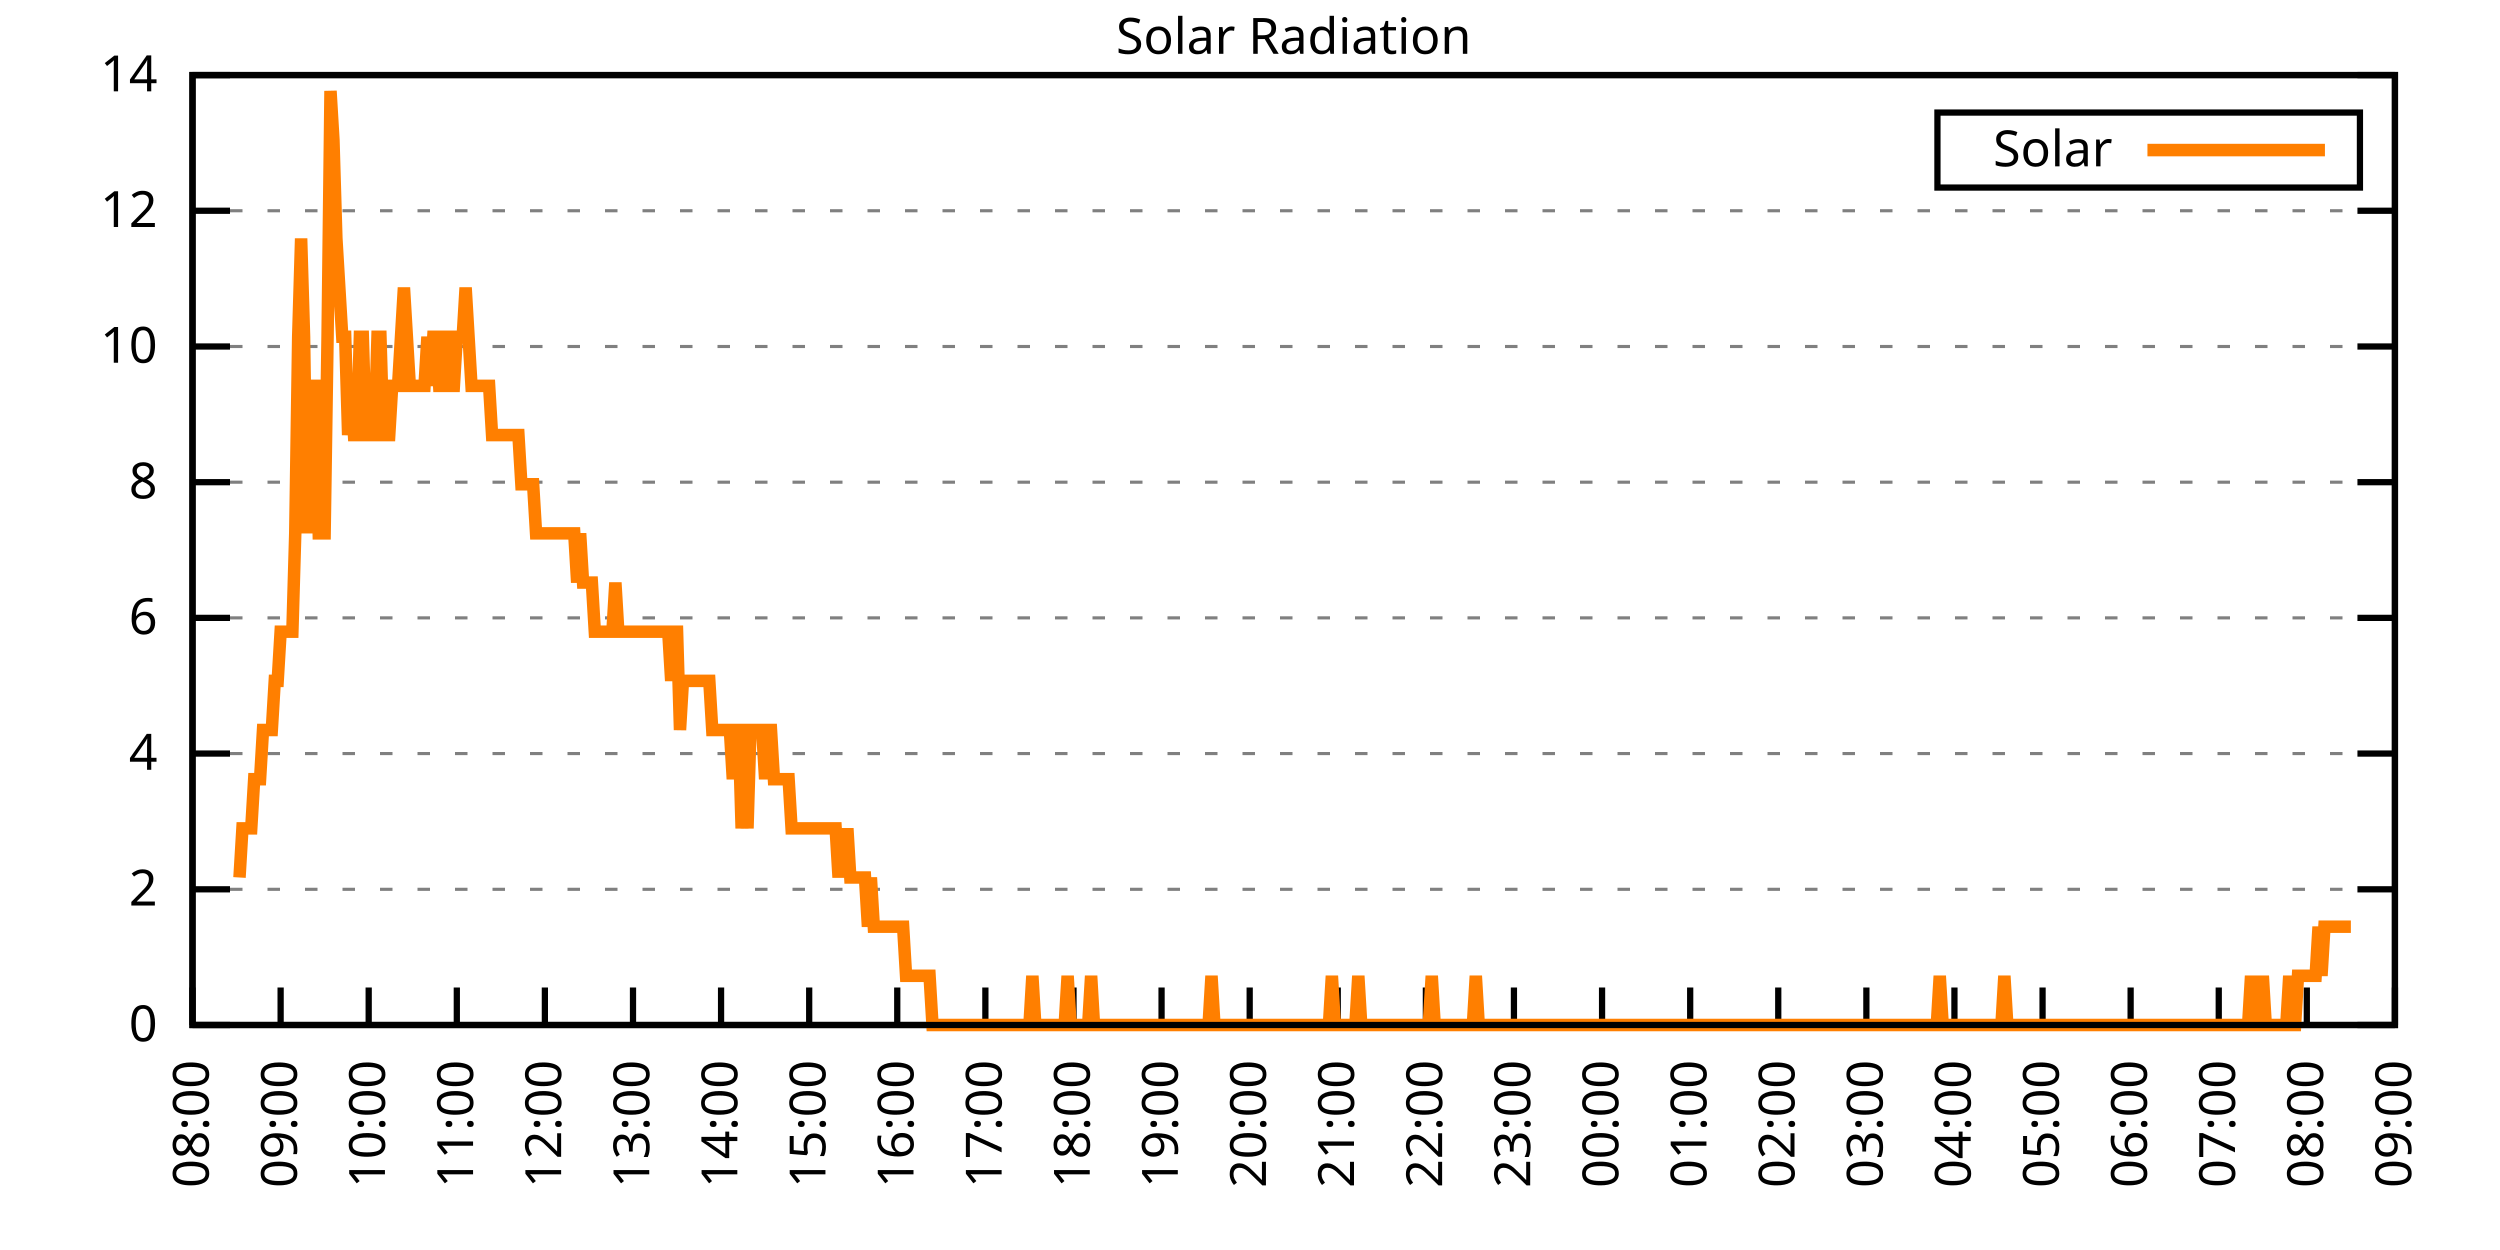
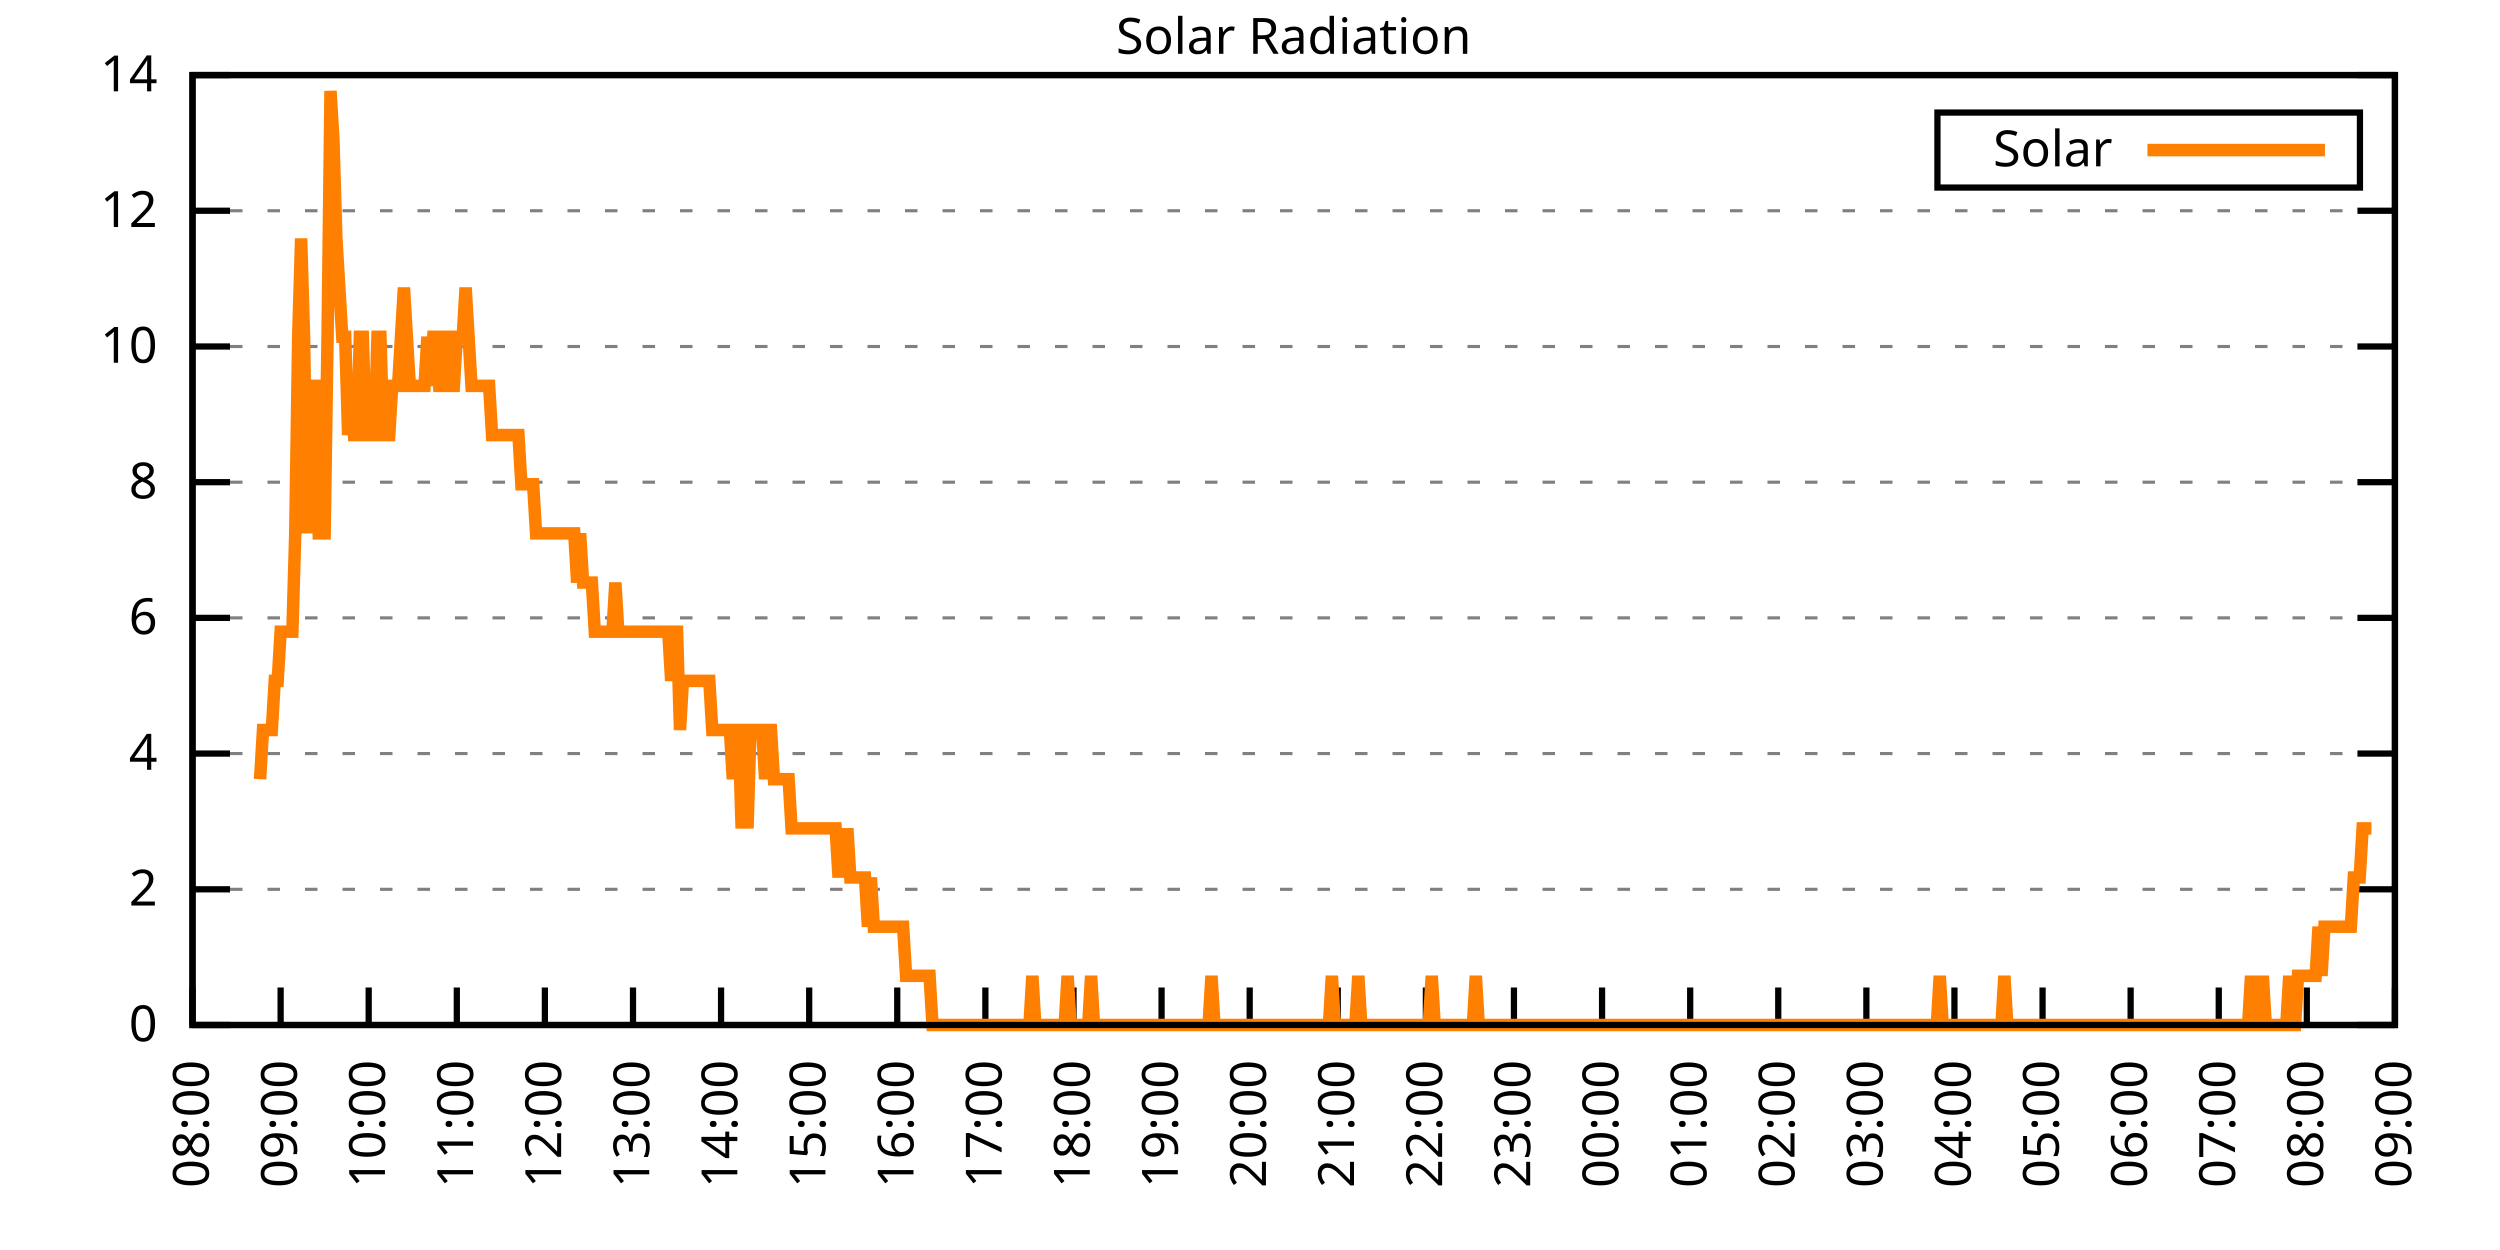
<svg xmlns="http://www.w3.org/2000/svg" xmlns:xlink="http://www.w3.org/1999/xlink" width="400" height="200" viewBox="0 0 400 200">
  <g id="gnuplot_canvas">
    <rect x="0" y="0" width="400" height="200" fill="none" />
    <defs>
      <circle id="gpDot" r="0.5" stroke-width="0.5" stroke="currentColor" />
      <path id="gpPt0" stroke-width="0.333" stroke="currentColor" d="M-1,0 h2 M0,-1 v2" />
      <path id="gpPt1" stroke-width="0.333" stroke="currentColor" d="M-1,-1 L1,1 M1,-1 L-1,1" />
      <path id="gpPt2" stroke-width="0.333" stroke="currentColor" d="M-1,0 L1,0 M0,-1 L0,1 M-1,-1 L1,1 M-1,1 L1,-1" />
      <rect id="gpPt3" stroke-width="0.333" stroke="currentColor" x="-1" y="-1" width="2" height="2" />
      <rect id="gpPt4" stroke-width="0.333" stroke="currentColor" fill="currentColor" x="-1" y="-1" width="2" height="2" />
      <circle id="gpPt5" stroke-width="0.333" stroke="currentColor" cx="0" cy="0" r="1" />
      <use xlink:href="#gpPt5" id="gpPt6" fill="currentColor" stroke="none" />
      <path id="gpPt7" stroke-width="0.333" stroke="currentColor" d="M0,-1.33 L-1.33,0.67 L1.33,0.67 z" />
      <use xlink:href="#gpPt7" id="gpPt8" fill="currentColor" stroke="none" />
      <use xlink:href="#gpPt7" id="gpPt9" stroke="currentColor" transform="rotate(180)" />
      <use xlink:href="#gpPt9" id="gpPt10" fill="currentColor" stroke="none" />
      <use xlink:href="#gpPt3" id="gpPt11" stroke="currentColor" transform="rotate(45)" />
      <use xlink:href="#gpPt11" id="gpPt12" fill="currentColor" stroke="none" />
      <path id="gpPt13" stroke-width="0.333" stroke="currentColor" d="M0,1.330 L1.265,0.411 L0.782,-1.067 L-0.782,-1.076 L-1.265,0.411 z" />
      <use xlink:href="#gpPt13" id="gpPt14" fill="currentColor" stroke="none" />
      <filter id="textbox" filterUnits="objectBoundingBox" x="0" y="0" height="1" width="1">
        <feFlood flood-color="white" flood-opacity="1" result="bgnd" />
        <feComposite in="SourceGraphic" in2="bgnd" operator="atop" />
      </filter>
      <filter id="greybox" filterUnits="objectBoundingBox" x="0" y="0" height="1" width="1">
        <feFlood flood-color="lightgrey" flood-opacity="1" result="grey" />
        <feComposite in="SourceGraphic" in2="grey" operator="atop" />
      </filter>
    </defs>
    <g fill="none" color="white" stroke="currentColor" stroke-width="1.00" stroke-linecap="butt" stroke-linejoin="miter">
</g>
    <g fill="none" color="black" stroke="currentColor" stroke-width="1.00" stroke-linecap="butt" stroke-linejoin="miter">
      <g stroke="none" shape-rendering="crispEdges">
        <polygon fill="rgb(255, 255, 255)" points="30.80,164.00 383.18,164.00 383.18,12.02 30.80,12.02 " />
      </g>
    </g>
    <g fill="none" color="black" stroke="currentColor" stroke-width="1.00" stroke-linecap="butt" stroke-linejoin="miter">
</g>
    <g fill="none" color="black" stroke="black" stroke-width="0.50" stroke-linecap="butt" stroke-linejoin="miter">
</g>
    <g fill="none" color="gray" stroke="currentColor" stroke-width="0.50" stroke-linecap="butt" stroke-linejoin="miter">
      <path stroke="gray" stroke-dasharray="2,4" class="gridline" d="M30.80,164.00 L383.19,164.00  " />
    </g>
    <g fill="none" color="gray" stroke="gray" stroke-width="1.00" stroke-linecap="butt" stroke-linejoin="miter">
</g>
    <g fill="none" color="black" stroke="currentColor" stroke-width="1.00" stroke-linecap="butt" stroke-linejoin="miter">
      <path stroke="black" d="M30.80,164.00 L36.80,164.00 M383.19,164.00 L377.19,164.00  " />
      <g transform="translate(25.20,166.60)" stroke="none" fill="black" font-family="Sans" font-size="8.00" text-anchor="end">
        <text>
          <tspan font-family="Sans"> 0</tspan>
        </text>
      </g>
    </g>
    <g fill="none" color="black" stroke="currentColor" stroke-width="1.00" stroke-linecap="butt" stroke-linejoin="miter">
</g>
    <g fill="none" color="black" stroke="black" stroke-width="0.50" stroke-linecap="butt" stroke-linejoin="miter">
</g>
    <g fill="none" color="gray" stroke="currentColor" stroke-width="0.50" stroke-linecap="butt" stroke-linejoin="miter">
      <path stroke="gray" stroke-dasharray="2,4" class="gridline" d="M30.80,142.29 L383.19,142.29  " />
    </g>
    <g fill="none" color="gray" stroke="gray" stroke-width="1.00" stroke-linecap="butt" stroke-linejoin="miter">
</g>
    <g fill="none" color="black" stroke="currentColor" stroke-width="1.00" stroke-linecap="butt" stroke-linejoin="miter">
      <path stroke="black" d="M30.80,142.29 L36.80,142.29 M383.19,142.29 L377.19,142.29  " />
      <g transform="translate(25.20,144.89)" stroke="none" fill="black" font-family="Sans" font-size="8.00" text-anchor="end">
        <text>
          <tspan font-family="Sans"> 2</tspan>
        </text>
      </g>
    </g>
    <g fill="none" color="black" stroke="currentColor" stroke-width="1.00" stroke-linecap="butt" stroke-linejoin="miter">
</g>
    <g fill="none" color="black" stroke="black" stroke-width="0.50" stroke-linecap="butt" stroke-linejoin="miter">
</g>
    <g fill="none" color="gray" stroke="currentColor" stroke-width="0.50" stroke-linecap="butt" stroke-linejoin="miter">
      <path stroke="gray" stroke-dasharray="2,4" class="gridline" d="M30.80,120.57 L383.19,120.57  " />
    </g>
    <g fill="none" color="gray" stroke="gray" stroke-width="1.00" stroke-linecap="butt" stroke-linejoin="miter">
</g>
    <g fill="none" color="black" stroke="currentColor" stroke-width="1.00" stroke-linecap="butt" stroke-linejoin="miter">
      <path stroke="black" d="M30.80,120.57 L36.80,120.57 M383.19,120.57 L377.19,120.57  " />
      <g transform="translate(25.20,123.17)" stroke="none" fill="black" font-family="Sans" font-size="8.00" text-anchor="end">
        <text>
          <tspan font-family="Sans"> 4</tspan>
        </text>
      </g>
    </g>
    <g fill="none" color="black" stroke="currentColor" stroke-width="1.00" stroke-linecap="butt" stroke-linejoin="miter">
</g>
    <g fill="none" color="black" stroke="black" stroke-width="0.50" stroke-linecap="butt" stroke-linejoin="miter">
</g>
    <g fill="none" color="gray" stroke="currentColor" stroke-width="0.50" stroke-linecap="butt" stroke-linejoin="miter">
      <path stroke="gray" stroke-dasharray="2,4" class="gridline" d="M30.80,98.86 L383.19,98.86  " />
    </g>
    <g fill="none" color="gray" stroke="gray" stroke-width="1.00" stroke-linecap="butt" stroke-linejoin="miter">
</g>
    <g fill="none" color="black" stroke="currentColor" stroke-width="1.00" stroke-linecap="butt" stroke-linejoin="miter">
      <path stroke="black" d="M30.80,98.86 L36.80,98.86 M383.19,98.86 L377.19,98.86  " />
      <g transform="translate(25.20,101.46)" stroke="none" fill="black" font-family="Sans" font-size="8.00" text-anchor="end">
        <text>
          <tspan font-family="Sans"> 6</tspan>
        </text>
      </g>
    </g>
    <g fill="none" color="black" stroke="currentColor" stroke-width="1.00" stroke-linecap="butt" stroke-linejoin="miter">
</g>
    <g fill="none" color="black" stroke="black" stroke-width="0.50" stroke-linecap="butt" stroke-linejoin="miter">
</g>
    <g fill="none" color="gray" stroke="currentColor" stroke-width="0.50" stroke-linecap="butt" stroke-linejoin="miter">
      <path stroke="gray" stroke-dasharray="2,4" class="gridline" d="M30.80,77.15 L383.19,77.15  " />
    </g>
    <g fill="none" color="gray" stroke="gray" stroke-width="1.00" stroke-linecap="butt" stroke-linejoin="miter">
</g>
    <g fill="none" color="black" stroke="currentColor" stroke-width="1.00" stroke-linecap="butt" stroke-linejoin="miter">
      <path stroke="black" d="M30.80,77.15 L36.80,77.15 M383.19,77.15 L377.19,77.15  " />
      <g transform="translate(25.20,79.75)" stroke="none" fill="black" font-family="Sans" font-size="8.00" text-anchor="end">
        <text>
          <tspan font-family="Sans"> 8</tspan>
        </text>
      </g>
    </g>
    <g fill="none" color="black" stroke="currentColor" stroke-width="1.00" stroke-linecap="butt" stroke-linejoin="miter">
</g>
    <g fill="none" color="black" stroke="black" stroke-width="0.50" stroke-linecap="butt" stroke-linejoin="miter">
</g>
    <g fill="none" color="gray" stroke="currentColor" stroke-width="0.50" stroke-linecap="butt" stroke-linejoin="miter">
      <path stroke="gray" stroke-dasharray="2,4" class="gridline" d="M30.80,55.44 L383.19,55.44  " />
    </g>
    <g fill="none" color="gray" stroke="gray" stroke-width="1.00" stroke-linecap="butt" stroke-linejoin="miter">
</g>
    <g fill="none" color="black" stroke="currentColor" stroke-width="1.00" stroke-linecap="butt" stroke-linejoin="miter">
      <path stroke="black" d="M30.80,55.44 L36.80,55.44 M383.19,55.44 L377.19,55.44  " />
      <g transform="translate(25.20,58.04)" stroke="none" fill="black" font-family="Sans" font-size="8.00" text-anchor="end">
        <text>
          <tspan font-family="Sans"> 10</tspan>
        </text>
      </g>
    </g>
    <g fill="none" color="black" stroke="currentColor" stroke-width="1.00" stroke-linecap="butt" stroke-linejoin="miter">
</g>
    <g fill="none" color="black" stroke="black" stroke-width="0.50" stroke-linecap="butt" stroke-linejoin="miter">
</g>
    <g fill="none" color="gray" stroke="currentColor" stroke-width="0.50" stroke-linecap="butt" stroke-linejoin="miter">
      <path stroke="gray" stroke-dasharray="2,4" class="gridline" d="M30.80,33.72 L383.19,33.72  " />
    </g>
    <g fill="none" color="gray" stroke="gray" stroke-width="1.00" stroke-linecap="butt" stroke-linejoin="miter">
</g>
    <g fill="none" color="black" stroke="currentColor" stroke-width="1.00" stroke-linecap="butt" stroke-linejoin="miter">
      <path stroke="black" d="M30.80,33.72 L36.80,33.72 M383.19,33.72 L377.19,33.72  " />
      <g transform="translate(25.20,36.32)" stroke="none" fill="black" font-family="Sans" font-size="8.00" text-anchor="end">
        <text>
          <tspan font-family="Sans"> 12</tspan>
        </text>
      </g>
    </g>
    <g fill="none" color="black" stroke="currentColor" stroke-width="1.00" stroke-linecap="butt" stroke-linejoin="miter">
</g>
    <g fill="none" color="black" stroke="black" stroke-width="0.50" stroke-linecap="butt" stroke-linejoin="miter">
</g>
    <g fill="none" color="gray" stroke="currentColor" stroke-width="0.50" stroke-linecap="butt" stroke-linejoin="miter">
      <path stroke="gray" stroke-dasharray="2,4" class="gridline" d="M30.80,12.01 L383.19,12.01  " />
    </g>
    <g fill="none" color="gray" stroke="gray" stroke-width="1.00" stroke-linecap="butt" stroke-linejoin="miter">
</g>
    <g fill="none" color="black" stroke="currentColor" stroke-width="1.00" stroke-linecap="butt" stroke-linejoin="miter">
      <path stroke="black" d="M30.80,12.01 L36.80,12.01 M383.19,12.01 L377.19,12.01  " />
      <g transform="translate(25.20,14.61)" stroke="none" fill="black" font-family="Sans" font-size="8.00" text-anchor="end">
        <text>
          <tspan font-family="Sans"> 14</tspan>
        </text>
      </g>
    </g>
    <g fill="none" color="black" stroke="currentColor" stroke-width="1.00" stroke-linecap="butt" stroke-linejoin="miter">
      <path stroke="black" d="M30.80,164.00 L30.80,158.00  " />
      <g transform="translate(33.40,169.60) rotate(270.00)" stroke="none" fill="black" font-family="Sans" font-size="8.00" text-anchor="end">
        <text>
          <tspan font-family="Sans">08:00</tspan>
        </text>
      </g>
    </g>
    <g fill="none" color="black" stroke="currentColor" stroke-width="1.00" stroke-linecap="butt" stroke-linejoin="miter">
      <path stroke="black" d="M44.90,164.00 L44.90,158.00  " />
      <g transform="translate(47.50,169.60) rotate(270.00)" stroke="none" fill="black" font-family="Sans" font-size="8.00" text-anchor="end">
        <text>
          <tspan font-family="Sans">09:00</tspan>
        </text>
      </g>
    </g>
    <g fill="none" color="black" stroke="currentColor" stroke-width="1.00" stroke-linecap="butt" stroke-linejoin="miter">
      <path stroke="black" d="M58.99,164.00 L58.99,158.00  " />
      <g transform="translate(61.59,169.60) rotate(270.00)" stroke="none" fill="black" font-family="Sans" font-size="8.00" text-anchor="end">
        <text>
          <tspan font-family="Sans">10:00</tspan>
        </text>
      </g>
    </g>
    <g fill="none" color="black" stroke="currentColor" stroke-width="1.00" stroke-linecap="butt" stroke-linejoin="miter">
      <path stroke="black" d="M73.09,164.00 L73.09,158.00  " />
      <g transform="translate(75.69,169.60) rotate(270.00)" stroke="none" fill="black" font-family="Sans" font-size="8.00" text-anchor="end">
        <text>
          <tspan font-family="Sans">11:00</tspan>
        </text>
      </g>
    </g>
    <g fill="none" color="black" stroke="currentColor" stroke-width="1.00" stroke-linecap="butt" stroke-linejoin="miter">
      <path stroke="black" d="M87.18,164.00 L87.18,158.00  " />
      <g transform="translate(89.78,169.60) rotate(270.00)" stroke="none" fill="black" font-family="Sans" font-size="8.00" text-anchor="end">
        <text>
          <tspan font-family="Sans">12:00</tspan>
        </text>
      </g>
    </g>
    <g fill="none" color="black" stroke="currentColor" stroke-width="1.00" stroke-linecap="butt" stroke-linejoin="miter">
      <path stroke="black" d="M101.28,164.00 L101.28,158.00  " />
      <g transform="translate(103.88,169.60) rotate(270.00)" stroke="none" fill="black" font-family="Sans" font-size="8.00" text-anchor="end">
        <text>
          <tspan font-family="Sans">13:00</tspan>
        </text>
      </g>
    </g>
    <g fill="none" color="black" stroke="currentColor" stroke-width="1.00" stroke-linecap="butt" stroke-linejoin="miter">
      <path stroke="black" d="M115.37,164.00 L115.37,158.00  " />
      <g transform="translate(117.97,169.60) rotate(270.00)" stroke="none" fill="black" font-family="Sans" font-size="8.00" text-anchor="end">
        <text>
          <tspan font-family="Sans">14:00</tspan>
        </text>
      </g>
    </g>
    <g fill="none" color="black" stroke="currentColor" stroke-width="1.00" stroke-linecap="butt" stroke-linejoin="miter">
      <path stroke="black" d="M129.47,164.00 L129.47,158.00  " />
      <g transform="translate(132.07,169.60) rotate(270.00)" stroke="none" fill="black" font-family="Sans" font-size="8.00" text-anchor="end">
        <text>
          <tspan font-family="Sans">15:00</tspan>
        </text>
      </g>
    </g>
    <g fill="none" color="black" stroke="currentColor" stroke-width="1.00" stroke-linecap="butt" stroke-linejoin="miter">
      <path stroke="black" d="M143.56,164.00 L143.56,158.00  " />
      <g transform="translate(146.16,169.60) rotate(270.00)" stroke="none" fill="black" font-family="Sans" font-size="8.00" text-anchor="end">
        <text>
          <tspan font-family="Sans">16:00</tspan>
        </text>
      </g>
    </g>
    <g fill="none" color="black" stroke="currentColor" stroke-width="1.00" stroke-linecap="butt" stroke-linejoin="miter">
      <path stroke="black" d="M157.66,164.00 L157.66,158.00  " />
      <g transform="translate(160.26,169.60) rotate(270.00)" stroke="none" fill="black" font-family="Sans" font-size="8.00" text-anchor="end">
        <text>
          <tspan font-family="Sans">17:00</tspan>
        </text>
      </g>
    </g>
    <g fill="none" color="black" stroke="currentColor" stroke-width="1.00" stroke-linecap="butt" stroke-linejoin="miter">
      <path stroke="black" d="M171.76,164.00 L171.76,158.00  " />
      <g transform="translate(174.36,169.60) rotate(270.00)" stroke="none" fill="black" font-family="Sans" font-size="8.00" text-anchor="end">
        <text>
          <tspan font-family="Sans">18:00</tspan>
        </text>
      </g>
    </g>
    <g fill="none" color="black" stroke="currentColor" stroke-width="1.00" stroke-linecap="butt" stroke-linejoin="miter">
      <path stroke="black" d="M185.85,164.00 L185.85,158.00  " />
      <g transform="translate(188.45,169.60) rotate(270.00)" stroke="none" fill="black" font-family="Sans" font-size="8.00" text-anchor="end">
        <text>
          <tspan font-family="Sans">19:00</tspan>
        </text>
      </g>
    </g>
    <g fill="none" color="black" stroke="currentColor" stroke-width="1.00" stroke-linecap="butt" stroke-linejoin="miter">
      <path stroke="black" d="M199.95,164.00 L199.95,158.00  " />
      <g transform="translate(202.55,169.60) rotate(270.00)" stroke="none" fill="black" font-family="Sans" font-size="8.00" text-anchor="end">
        <text>
          <tspan font-family="Sans">20:00</tspan>
        </text>
      </g>
    </g>
    <g fill="none" color="black" stroke="currentColor" stroke-width="1.00" stroke-linecap="butt" stroke-linejoin="miter">
      <path stroke="black" d="M214.04,164.00 L214.04,158.00  " />
      <g transform="translate(216.64,169.60) rotate(270.00)" stroke="none" fill="black" font-family="Sans" font-size="8.00" text-anchor="end">
        <text>
          <tspan font-family="Sans">21:00</tspan>
        </text>
      </g>
    </g>
    <g fill="none" color="black" stroke="currentColor" stroke-width="1.00" stroke-linecap="butt" stroke-linejoin="miter">
      <path stroke="black" d="M228.14,164.00 L228.14,158.00  " />
      <g transform="translate(230.74,169.60) rotate(270.00)" stroke="none" fill="black" font-family="Sans" font-size="8.00" text-anchor="end">
        <text>
          <tspan font-family="Sans">22:00</tspan>
        </text>
      </g>
    </g>
    <g fill="none" color="black" stroke="currentColor" stroke-width="1.00" stroke-linecap="butt" stroke-linejoin="miter">
      <path stroke="black" d="M242.23,164.00 L242.23,158.00  " />
      <g transform="translate(244.83,169.60) rotate(270.00)" stroke="none" fill="black" font-family="Sans" font-size="8.00" text-anchor="end">
        <text>
          <tspan font-family="Sans">23:00</tspan>
        </text>
      </g>
    </g>
    <g fill="none" color="black" stroke="currentColor" stroke-width="1.00" stroke-linecap="butt" stroke-linejoin="miter">
      <path stroke="black" d="M256.33,164.00 L256.33,158.00  " />
      <g transform="translate(258.93,169.60) rotate(270.00)" stroke="none" fill="black" font-family="Sans" font-size="8.00" text-anchor="end">
        <text>
          <tspan font-family="Sans">00:00</tspan>
        </text>
      </g>
    </g>
    <g fill="none" color="black" stroke="currentColor" stroke-width="1.00" stroke-linecap="butt" stroke-linejoin="miter">
      <path stroke="black" d="M270.43,164.00 L270.43,158.00  " />
      <g transform="translate(273.03,169.60) rotate(270.00)" stroke="none" fill="black" font-family="Sans" font-size="8.00" text-anchor="end">
        <text>
          <tspan font-family="Sans">01:00</tspan>
        </text>
      </g>
    </g>
    <g fill="none" color="black" stroke="currentColor" stroke-width="1.00" stroke-linecap="butt" stroke-linejoin="miter">
      <path stroke="black" d="M284.52,164.00 L284.52,158.00  " />
      <g transform="translate(287.12,169.60) rotate(270.00)" stroke="none" fill="black" font-family="Sans" font-size="8.00" text-anchor="end">
        <text>
          <tspan font-family="Sans">02:00</tspan>
        </text>
      </g>
    </g>
    <g fill="none" color="black" stroke="currentColor" stroke-width="1.00" stroke-linecap="butt" stroke-linejoin="miter">
      <path stroke="black" d="M298.62,164.00 L298.62,158.00  " />
      <g transform="translate(301.22,169.60) rotate(270.00)" stroke="none" fill="black" font-family="Sans" font-size="8.00" text-anchor="end">
        <text>
          <tspan font-family="Sans">03:00</tspan>
        </text>
      </g>
    </g>
    <g fill="none" color="black" stroke="currentColor" stroke-width="1.00" stroke-linecap="butt" stroke-linejoin="miter">
      <path stroke="black" d="M312.71,164.00 L312.71,158.00  " />
      <g transform="translate(315.31,169.60) rotate(270.00)" stroke="none" fill="black" font-family="Sans" font-size="8.00" text-anchor="end">
        <text>
          <tspan font-family="Sans">04:00</tspan>
        </text>
      </g>
    </g>
    <g fill="none" color="black" stroke="currentColor" stroke-width="1.00" stroke-linecap="butt" stroke-linejoin="miter">
      <path stroke="black" d="M326.81,164.00 L326.81,158.00  " />
      <g transform="translate(329.41,169.60) rotate(270.00)" stroke="none" fill="black" font-family="Sans" font-size="8.00" text-anchor="end">
        <text>
          <tspan font-family="Sans">05:00</tspan>
        </text>
      </g>
    </g>
    <g fill="none" color="black" stroke="currentColor" stroke-width="1.00" stroke-linecap="butt" stroke-linejoin="miter">
      <path stroke="black" d="M340.90,164.00 L340.90,158.00  " />
      <g transform="translate(343.50,169.60) rotate(270.00)" stroke="none" fill="black" font-family="Sans" font-size="8.00" text-anchor="end">
        <text>
          <tspan font-family="Sans">06:00</tspan>
        </text>
      </g>
    </g>
    <g fill="none" color="black" stroke="currentColor" stroke-width="1.00" stroke-linecap="butt" stroke-linejoin="miter">
      <path stroke="black" d="M355.00,164.00 L355.00,158.00  " />
      <g transform="translate(357.60,169.60) rotate(270.00)" stroke="none" fill="black" font-family="Sans" font-size="8.00" text-anchor="end">
        <text>
          <tspan font-family="Sans">07:00</tspan>
        </text>
      </g>
    </g>
    <g fill="none" color="black" stroke="currentColor" stroke-width="1.00" stroke-linecap="butt" stroke-linejoin="miter">
      <path stroke="black" d="M369.09,164.00 L369.09,158.00  " />
      <g transform="translate(371.69,169.60) rotate(270.00)" stroke="none" fill="black" font-family="Sans" font-size="8.00" text-anchor="end">
        <text>
          <tspan font-family="Sans">08:00</tspan>
        </text>
      </g>
    </g>
    <g fill="none" color="black" stroke="currentColor" stroke-width="1.00" stroke-linecap="butt" stroke-linejoin="miter">
      <path stroke="black" d="M383.19,164.00 L383.19,158.00  " />
      <g transform="translate(385.79,169.60) rotate(270.00)" stroke="none" fill="black" font-family="Sans" font-size="8.00" text-anchor="end">
        <text>
          <tspan font-family="Sans">09:00</tspan>
        </text>
      </g>
    </g>
    <g fill="none" color="black" stroke="currentColor" stroke-width="1.00" stroke-linecap="butt" stroke-linejoin="miter">
</g>
    <g fill="none" color="black" stroke="currentColor" stroke-width="1.00" stroke-linecap="butt" stroke-linejoin="miter">
      <path stroke="black" d="M30.80,12.01 L30.80,164.00 L383.19,164.00 L383.19,12.01 L30.80,12.01 Z  " />
    </g>
    <g fill="none" color="black" stroke="currentColor" stroke-width="1.00" stroke-linecap="butt" stroke-linejoin="miter">
</g>
    <g fill="none" color="black" stroke="currentColor" stroke-width="1.00" stroke-linecap="butt" stroke-linejoin="miter">
      <path stroke="black" d="M309.99,30.01 L309.99,18.01 L377.59,18.01 L377.59,30.01 L309.99,30.01 Z  " />
    </g>
    <g id="Solar_Radiation_plot_1">
      <g fill="none" color="white" stroke="black" stroke-width="2.00" stroke-linecap="butt" stroke-linejoin="miter">
</g>
      <g fill="none" color="black" stroke="currentColor" stroke-width="2.00" stroke-linecap="butt" stroke-linejoin="miter">
        <g transform="translate(337.99,26.61)" stroke="none" fill="black" font-family="Sans" font-size="8.00" text-anchor="end">
          <text>
            <tspan font-family="Sans">Solar</tspan>
          </text>
        </g>
      </g>
      <g fill="none" color="black" stroke="currentColor" stroke-width="2.00" stroke-linecap="butt" stroke-linejoin="miter">
-         <path stroke="rgb(255, 127,   0)" d="M343.59,24.01 L371.99,24.01 M38.32,140.40 L38.79,132.54 L39.26,132.54 L39.73,132.54 L40.20,132.54 L40.67,124.67   L41.14,124.67 L41.61,124.67 L42.08,116.80 L42.55,116.80 L43.02,116.80 L43.49,116.80 L43.96,108.94 L44.43,108.94   L44.90,101.07 L45.37,101.07 L45.84,101.07 L46.31,101.07 L46.78,101.07 L47.24,85.34 L47.71,53.88 L48.18,38.15   L48.65,53.88 L49.12,85.34 L49.59,61.74 L50.06,61.74 L50.53,61.74 L51.00,85.34 L51.47,85.34 L51.94,85.34   L52.41,53.88 L52.88,14.55 L53.35,22.41 L53.82,38.15 L54.29,46.01 L54.76,53.88 L55.23,53.88 L55.70,69.61   L56.17,61.74 L56.64,69.61 L57.11,69.61 L57.58,53.88 L58.05,53.88 L58.52,69.61 L58.99,69.61 L59.46,69.61   L59.93,69.61 L60.40,53.88 L60.87,53.88 L61.34,69.61 L61.81,69.61 L62.28,69.61 L62.75,61.74 L63.22,61.74   L63.69,61.74 L64.16,53.88 L64.63,46.01 L65.10,53.88 L65.57,61.74 L66.04,61.74 L66.51,61.74 L66.98,61.74   L67.45,61.74 L67.92,61.74 L68.39,53.88 L68.86,61.74 L69.33,53.88 L69.80,53.88 L70.27,61.74 L70.74,61.74   L71.21,53.88 L71.68,53.88 L72.15,61.74 L72.62,61.74 L73.09,53.88 L73.56,53.88 L74.03,53.88 L74.50,46.01   L74.97,53.88 L75.44,61.74 L75.91,61.74 L76.38,61.74 L76.85,61.74 L77.32,61.74 L77.79,61.74 L78.26,61.74   L78.73,69.61 L79.19,69.61 L79.66,69.61 L80.13,69.61 L80.60,69.61 L81.07,69.61 L81.54,69.61 L82.01,69.61   L82.48,69.61 L82.95,69.61 L83.42,77.48 L83.89,77.48 L84.36,77.48 L84.83,77.48 L85.30,77.48 L85.77,85.34   L86.24,85.34 L86.71,85.34 L87.18,85.34 L87.65,85.34 L88.12,85.34 L88.59,85.34 L89.06,85.34 L89.53,85.34   L90.00,85.34 L90.47,85.34 L90.94,85.34 L91.41,85.34 L91.88,85.34 L92.35,93.21 L92.82,85.34 L93.29,93.21   L93.76,93.21 L94.23,93.21 L94.70,93.21 L95.17,101.07 L95.64,101.07 L96.11,101.07 L96.58,101.07 L97.05,101.07   L97.52,101.07 L97.99,101.07 L98.46,93.21 L98.93,101.07 L99.40,101.07 L99.87,101.07 L100.34,101.07 L100.81,101.07   L101.28,101.07 L101.75,101.07 L102.22,101.07 L102.69,101.07 L103.16,101.07 L103.63,101.07 L104.10,101.07 L104.57,101.07   L105.04,101.07 L105.51,101.07 L105.98,101.07 L106.45,101.07 L106.92,101.07 L107.39,108.94 L107.86,101.07 L108.33,101.07   L108.80,116.80 L109.27,108.94 L109.74,108.94 L110.21,108.94 L110.68,108.94 L111.14,108.94 L111.61,108.94 L112.08,108.94   L112.55,108.94 L113.02,108.94 L113.49,108.94 L113.96,116.80 L114.43,116.80 L114.90,116.80 L115.37,116.80 L115.84,116.80   L116.31,116.80 L116.78,116.80 L117.25,124.67 L117.72,116.80 L118.19,116.80 L118.66,132.54 L119.13,124.67 L119.60,132.54   L120.07,116.80 L120.54,116.80 L121.01,116.80 L121.48,116.80 L121.95,116.80 L122.42,124.67 L122.89,116.80 L123.36,116.80   L123.83,124.67 L124.30,124.67 L124.77,124.67 L125.24,124.67 L125.71,124.67 L126.18,124.67 L126.65,132.54 L127.12,132.54   L127.59,132.54 L128.06,132.54 L128.53,132.54 L129.00,132.54 L129.47,132.54 L129.94,132.54 L130.41,132.54 L130.88,132.54   L131.35,132.54 L131.82,132.54 L132.29,132.54 L132.76,132.54 L133.23,132.54 L133.70,132.54 L134.17,140.40 L134.64,132.54   L135.11,140.40 L135.58,132.54 L136.05,140.40 L136.52,140.40 L136.99,140.40 L137.46,140.40 L137.93,140.40 L138.40,140.40   L138.87,148.27 L139.34,140.40 L139.81,148.27 L140.28,148.27 L140.75,148.27 L141.22,148.27 L141.69,148.27 L142.16,148.27   L142.63,148.27 L143.09,148.27 L143.56,148.27 L144.03,148.27 L144.50,148.27 L144.97,156.13 L145.44,156.13 L145.91,156.13   L146.38,156.13 L146.85,156.13 L147.32,156.13 L147.79,156.13 L148.26,156.13 L148.73,156.13 L149.20,164.00 L149.67,164.00   L150.14,164.00 L150.61,164.00 L151.08,164.00 L151.55,164.00 L152.02,164.00 L152.49,164.00 L152.96,164.00 L153.43,164.00   L153.90,164.00 L154.37,164.00 L154.84,164.00 L155.31,164.00 L155.78,164.00 L156.25,164.00 L156.72,164.00 L157.19,164.00   L157.66,164.00 L158.13,164.00 L158.60,164.00 L159.07,164.00 L159.54,164.00 L160.01,164.00 L160.48,164.00 L160.95,164.00   L161.42,164.00 L161.89,164.00 L162.36,164.00 L162.83,164.00 L163.30,164.00 L163.77,164.00 L164.24,164.00 L164.71,164.00   L165.18,156.13 L165.65,164.00 L166.12,164.00 L166.59,164.00 L167.06,164.00 L167.53,164.00 L168.00,164.00 L168.47,164.00   L168.94,164.00 L169.41,164.00 L169.88,164.00 L170.35,164.00 L170.82,156.13 L171.29,164.00 L171.76,164.00 L172.23,164.00   L172.70,164.00 L173.17,164.00 L173.64,164.00 L174.11,164.00 L174.58,156.13 L175.04,164.00 L175.51,164.00 L175.98,164.00   L176.45,164.00 L176.92,164.00 L177.39,164.00 L177.86,164.00 L178.33,164.00 L178.80,164.00 L179.27,164.00 L179.74,164.00   L180.21,164.00 L180.68,164.00 L181.15,164.00 L181.62,164.00 L182.09,164.00 L182.56,164.00 L183.03,164.00 L183.50,164.00   L183.97,164.00 L184.44,164.00 L184.91,164.00 L185.38,164.00 L185.85,164.00 L186.32,164.00 L186.79,164.00 L187.26,164.00   L187.73,164.00 L188.20,164.00 L188.67,164.00 L189.14,164.00 L189.61,164.00 L190.08,164.00 L190.55,164.00 L191.02,164.00   L191.49,164.00 L191.96,164.00 L192.43,164.00 L192.90,164.00 L193.37,164.00 L193.84,156.13 L194.31,164.00 L194.78,164.00   L195.25,164.00 L195.72,164.00 L196.19,164.00 L196.66,164.00 L197.13,164.00 L197.60,164.00 L198.07,164.00 L198.54,164.00   L199.01,164.00 L199.48,164.00 L199.95,164.00 L200.42,164.00 L200.89,164.00 L201.36,164.00 L201.83,164.00 L202.30,164.00   L202.77,164.00 L203.24,164.00 L203.71,164.00 L204.18,164.00 L204.65,164.00 L205.12,164.00 L205.59,164.00 L206.06,164.00   L206.53,164.00 L207.00,164.00 L207.46,164.00 L207.93,164.00 L208.40,164.00 L208.87,164.00 L209.34,164.00 L209.81,164.00   L210.28,164.00 L210.75,164.00 L211.22,164.00 L211.69,164.00 L212.16,164.00 L212.63,164.00 L213.10,156.13 L213.57,164.00   L214.04,164.00 L214.51,164.00 L214.98,164.00 L215.45,164.00 L215.92,164.00 L216.39,164.00 L216.86,164.00 L217.33,156.13   L217.80,164.00 L218.27,164.00 L218.74,164.00 L219.21,164.00 L219.68,164.00 L220.15,164.00 L220.62,164.00 L221.09,164.00   L221.56,164.00 L222.03,164.00 L222.50,164.00 L222.97,164.00 L223.44,164.00 L223.91,164.00 L224.38,164.00 L224.85,164.00   L225.32,164.00 L225.79,164.00 L226.26,164.00 L226.73,164.00 L227.20,164.00 L227.67,164.00 L228.14,164.00 L228.61,164.00   L229.08,156.13 L229.55,164.00 L230.02,164.00 L230.49,164.00 L230.96,164.00 L231.43,164.00 L231.90,164.00 L232.37,164.00   L232.84,164.00 L233.31,164.00 L233.78,164.00 L234.25,164.00 L234.72,164.00 L235.19,164.00 L235.66,164.00 L236.13,156.13   L236.60,164.00 L237.07,164.00 L237.54,164.00 L238.01,164.00 L238.48,164.00 L238.95,164.00 L239.41,164.00 L239.88,164.00   L240.35,164.00 L240.82,164.00 L241.29,164.00 L241.76,164.00 L242.23,164.00 L242.70,164.00 L243.17,164.00 L243.64,164.00   L244.11,164.00 L244.58,164.00 L245.05,164.00 L245.52,164.00 L245.99,164.00 L246.46,164.00 L246.93,164.00 L247.40,164.00   L247.87,164.00 L248.34,164.00 L248.81,164.00 L249.28,164.00 L249.75,164.00 L250.22,164.00 L250.69,164.00 L251.16,164.00   L251.63,164.00 L252.10,164.00 L252.57,164.00 L253.04,164.00 L253.51,164.00 L253.98,164.00 L254.45,164.00 L254.92,164.00   L255.39,164.00 L255.86,164.00 L256.33,164.00 L256.80,164.00 L257.27,164.00 L257.74,164.00 L258.21,164.00 L258.68,164.00   L259.15,164.00 L259.62,164.00 L260.09,164.00 L260.56,164.00 L261.03,164.00 L261.50,164.00 L261.97,164.00 L262.44,164.00   L262.91,164.00 L263.38,164.00 L263.85,164.00 L264.32,164.00 L264.79,164.00 L265.26,164.00 L265.73,164.00 L266.20,164.00   L266.67,164.00 L267.14,164.00 L267.61,164.00 L268.08,164.00 L268.55,164.00 L269.02,164.00 L269.49,164.00 L269.96,164.00   L270.43,164.00 L270.90,164.00 L271.36,164.00 L271.83,164.00 L272.30,164.00 L272.77,164.00 L273.24,164.00 L273.71,164.00   L274.18,164.00 L274.65,164.00 L275.12,164.00 L275.59,164.00 L276.06,164.00 L276.53,164.00 L277.00,164.00 L277.47,164.00   L277.94,164.00 L278.41,164.00 L278.88,164.00 L279.35,164.00 L279.82,164.00 L280.29,164.00 L280.76,164.00 L281.23,164.00   L281.70,164.00 L282.17,164.00 L282.64,164.00 L283.11,164.00 L283.58,164.00 L284.05,164.00 L284.52,164.00 L284.99,164.00   L285.46,164.00 L285.93,164.00 L286.40,164.00 L286.87,164.00 L287.34,164.00 L287.81,164.00 L288.28,164.00 L288.75,164.00   L289.22,164.00 L289.69,164.00 L290.16,164.00 L290.63,164.00 L291.10,164.00 L291.57,164.00 L292.04,164.00 L292.51,164.00   L292.98,164.00 L293.45,164.00 L293.92,164.00 L294.39,164.00 L294.86,164.00 L295.33,164.00 L295.80,164.00 L296.27,164.00   L296.74,164.00 L297.21,164.00 L297.68,164.00 L298.15,164.00 L298.62,164.00 L299.09,164.00 L299.56,164.00 L300.03,164.00   L300.50,164.00 L300.97,164.00 L301.44,164.00 L301.91,164.00 L302.38,164.00 L302.85,164.00 L303.31,164.00 L303.78,164.00   L304.25,164.00 L304.72,164.00 L305.19,164.00 L305.66,164.00 L306.13,164.00 L306.60,164.00 L307.07,164.00 L307.54,164.00   L308.01,164.00 L308.48,164.00 L308.95,164.00 L309.42,164.00 L309.89,164.00 L310.36,156.13 L310.83,164.00 L311.30,164.00   L311.77,164.00 L312.24,164.00 L312.71,164.00 L313.18,164.00 L313.65,164.00 L314.12,164.00 L314.59,164.00 L315.06,164.00   L315.53,164.00 L316.00,164.00 L316.47,164.00 L316.94,164.00 L317.41,164.00 L317.88,164.00 L318.35,164.00 L318.82,164.00   L319.29,164.00 L319.76,164.00 L320.23,164.00 L320.70,156.13 L321.17,164.00 L321.64,164.00 L322.11,164.00 L322.58,164.00   L323.05,164.00 L323.52,164.00 L323.99,164.00 L324.46,164.00 L324.93,164.00 L325.40,164.00 L325.87,164.00 L326.34,164.00   L326.81,164.00 L327.28,164.00 L327.75,164.00 L328.22,164.00 L328.69,164.00 L329.16,164.00 L329.63,164.00 L330.10,164.00   L330.57,164.00 L331.04,164.00 L331.51,164.00 L331.98,164.00 L332.45,164.00 L332.92,164.00 L333.39,164.00 L333.86,164.00   L334.33,164.00 L334.80,164.00 L335.26,164.00 L335.73,164.00 L336.20,164.00 L336.67,164.00 L337.14,164.00 L337.61,164.00   L338.08,164.00 L338.55,164.00 L339.02,164.00 L339.49,164.00 L339.96,164.00 L340.43,164.00 L340.90,164.00 L341.37,164.00   L341.84,164.00 L342.31,164.00 L342.78,164.00 L343.25,164.00 L343.72,164.00 L344.19,164.00 L344.66,164.00 L345.13,164.00   L345.60,164.00 L346.07,164.00 L346.54,164.00 L347.01,164.00 L347.48,164.00 L347.95,164.00 L348.42,164.00 L348.89,164.00   L349.36,164.00 L349.83,164.00 L350.30,164.00 L350.77,164.00 L351.24,164.00 L351.71,164.00 L352.18,164.00 L352.65,164.00   L353.12,164.00 L353.59,164.00 L354.06,164.00 L354.53,164.00 L355.00,164.00 L355.47,164.00 L355.94,164.00 L356.41,164.00   L356.88,164.00 L357.35,164.00 L357.82,164.00 L358.29,164.00 L358.76,164.00 L359.23,164.00 L359.70,164.00 L360.17,156.13   L360.64,164.00 L361.11,164.00 L361.58,164.00 L362.05,156.13 L362.52,164.00 L362.99,164.00 L363.46,164.00 L363.93,164.00   L364.40,164.00 L364.87,164.00 L365.34,164.00 L365.81,164.00 L366.28,156.13 L366.75,164.00 L367.21,164.00 L367.68,156.13   L368.15,156.13 L368.62,156.13 L369.09,156.13 L369.56,156.13 L370.03,156.13 L370.50,156.13 L370.97,148.27 L371.44,156.13   L371.91,148.27 L372.38,148.27 L372.85,148.27 L373.32,148.27 L373.79,148.27 L374.26,148.27 L374.73,148.27 L375.20,148.27   L375.67,148.27 L376.14,148.27  " />
+         <path stroke="rgb(255, 127,   0)" d="M343.59,24.01 L371.99,24.01 M41.61,124.67 L42.08,116.80 L42.55,116.80 L43.02,116.80 L43.49,116.80 L43.96,108.94   L44.43,108.94 L44.90,101.07 L45.37,101.07 L45.84,101.07 L46.31,101.07 L46.78,101.07 L47.24,85.34 L47.71,53.88   L48.18,38.15 L48.65,53.88 L49.12,85.34 L49.59,61.74 L50.06,61.74 L50.53,61.74 L51.00,85.34 L51.47,85.34   L51.94,85.34 L52.41,53.88 L52.88,14.55 L53.35,22.41 L53.82,38.15 L54.29,46.01 L54.76,53.88 L55.23,53.88   L55.70,69.61 L56.17,61.74 L56.64,69.61 L57.11,69.61 L57.58,53.88 L58.05,53.88 L58.52,69.61 L58.99,69.61   L59.46,69.61 L59.93,69.61 L60.40,53.88 L60.87,53.88 L61.34,69.61 L61.81,69.61 L62.28,69.61 L62.75,61.74   L63.22,61.74 L63.69,61.74 L64.16,53.88 L64.63,46.01 L65.10,53.88 L65.57,61.74 L66.04,61.74 L66.51,61.74   L66.98,61.74 L67.45,61.74 L67.92,61.74 L68.39,53.88 L68.86,61.74 L69.33,53.88 L69.80,53.88 L70.27,61.74   L70.74,61.74 L71.21,53.88 L71.68,53.88 L72.15,61.74 L72.62,61.74 L73.09,53.88 L73.56,53.88 L74.03,53.88   L74.50,46.01 L74.97,53.88 L75.44,61.74 L75.91,61.74 L76.38,61.74 L76.85,61.74 L77.32,61.74 L77.79,61.74   L78.26,61.74 L78.73,69.61 L79.19,69.61 L79.66,69.61 L80.13,69.61 L80.60,69.61 L81.07,69.61 L81.54,69.61   L82.01,69.61 L82.48,69.61 L82.95,69.61 L83.42,77.48 L83.89,77.48 L84.36,77.48 L84.83,77.48 L85.30,77.48   L85.77,85.34 L86.24,85.34 L86.71,85.34 L87.18,85.34 L87.65,85.34 L88.12,85.34 L88.59,85.34 L89.06,85.34   L89.53,85.34 L90.00,85.34 L90.47,85.34 L90.94,85.34 L91.41,85.34 L91.88,85.34 L92.35,93.21 L92.82,85.34   L93.29,93.21 L93.76,93.21 L94.23,93.21 L94.70,93.21 L95.17,101.07 L95.64,101.07 L96.11,101.07 L96.58,101.07   L97.05,101.07 L97.52,101.07 L97.99,101.07 L98.46,93.21 L98.93,101.07 L99.40,101.07 L99.87,101.07 L100.34,101.07   L100.81,101.07 L101.28,101.07 L101.75,101.07 L102.22,101.07 L102.69,101.07 L103.16,101.07 L103.63,101.07 L104.10,101.07   L104.57,101.07 L105.04,101.07 L105.51,101.07 L105.98,101.07 L106.45,101.07 L106.92,101.07 L107.39,108.94 L107.86,101.07   L108.33,101.07 L108.80,116.80 L109.27,108.94 L109.74,108.94 L110.21,108.94 L110.68,108.94 L111.14,108.94 L111.61,108.94   L112.08,108.94 L112.55,108.94 L113.02,108.94 L113.49,108.94 L113.96,116.80 L114.43,116.80 L114.90,116.80 L115.37,116.80   L115.84,116.80 L116.31,116.80 L116.78,116.80 L117.25,124.67 L117.72,116.80 L118.19,116.80 L118.66,132.54 L119.13,124.67   L119.60,132.54 L120.07,116.80 L120.54,116.80 L121.01,116.80 L121.48,116.80 L121.95,116.80 L122.42,124.67 L122.89,116.80   L123.36,116.80 L123.83,124.67 L124.30,124.67 L124.77,124.67 L125.24,124.67 L125.71,124.67 L126.18,124.67 L126.65,132.54   L127.12,132.54 L127.59,132.54 L128.06,132.54 L128.53,132.54 L129.00,132.54 L129.47,132.54 L129.94,132.54 L130.41,132.54   L130.88,132.54 L131.35,132.54 L131.82,132.54 L132.29,132.54 L132.76,132.54 L133.23,132.54 L133.70,132.54 L134.17,140.40   L134.64,132.54 L135.11,140.40 L135.58,132.54 L136.05,140.40 L136.52,140.40 L136.99,140.40 L137.46,140.40 L137.93,140.40   L138.40,140.40 L138.87,148.27 L139.34,140.40 L139.81,148.27 L140.28,148.27 L140.75,148.27 L141.22,148.27 L141.69,148.27   L142.16,148.27 L142.63,148.27 L143.09,148.27 L143.56,148.27 L144.03,148.27 L144.50,148.27 L144.97,156.13 L145.44,156.13   L145.91,156.13 L146.38,156.13 L146.85,156.13 L147.32,156.13 L147.79,156.13 L148.26,156.13 L148.73,156.13 L149.20,164.00   L149.67,164.00 L150.14,164.00 L150.61,164.00 L151.08,164.00 L151.55,164.00 L152.02,164.00 L152.49,164.00 L152.96,164.00   L153.43,164.00 L153.90,164.00 L154.37,164.00 L154.84,164.00 L155.31,164.00 L155.78,164.00 L156.25,164.00 L156.72,164.00   L157.19,164.00 L157.66,164.00 L158.13,164.00 L158.60,164.00 L159.07,164.00 L159.54,164.00 L160.01,164.00 L160.48,164.00   L160.95,164.00 L161.42,164.00 L161.89,164.00 L162.36,164.00 L162.83,164.00 L163.30,164.00 L163.77,164.00 L164.24,164.00   L164.71,164.00 L165.18,156.13 L165.65,164.00 L166.12,164.00 L166.59,164.00 L167.06,164.00 L167.53,164.00 L168.00,164.00   L168.47,164.00 L168.94,164.00 L169.41,164.00 L169.88,164.00 L170.35,164.00 L170.82,156.13 L171.29,164.00 L171.76,164.00   L172.23,164.00 L172.70,164.00 L173.17,164.00 L173.64,164.00 L174.11,164.00 L174.58,156.13 L175.04,164.00 L175.51,164.00   L175.98,164.00 L176.45,164.00 L176.92,164.00 L177.39,164.00 L177.86,164.00 L178.33,164.00 L178.80,164.00 L179.27,164.00   L179.74,164.00 L180.21,164.00 L180.68,164.00 L181.15,164.00 L181.62,164.00 L182.09,164.00 L182.56,164.00 L183.03,164.00   L183.50,164.00 L183.97,164.00 L184.44,164.00 L184.91,164.00 L185.38,164.00 L185.85,164.00 L186.32,164.00 L186.79,164.00   L187.26,164.00 L187.73,164.00 L188.20,164.00 L188.67,164.00 L189.14,164.00 L189.61,164.00 L190.08,164.00 L190.55,164.00   L191.02,164.00 L191.49,164.00 L191.96,164.00 L192.43,164.00 L192.90,164.00 L193.37,164.00 L193.84,156.13 L194.31,164.00   L194.78,164.00 L195.25,164.00 L195.72,164.00 L196.19,164.00 L196.66,164.00 L197.13,164.00 L197.60,164.00 L198.07,164.00   L198.54,164.00 L199.01,164.00 L199.48,164.00 L199.95,164.00 L200.42,164.00 L200.89,164.00 L201.36,164.00 L201.83,164.00   L202.30,164.00 L202.77,164.00 L203.24,164.00 L203.71,164.00 L204.18,164.00 L204.65,164.00 L205.12,164.00 L205.59,164.00   L206.06,164.00 L206.53,164.00 L207.00,164.00 L207.46,164.00 L207.93,164.00 L208.40,164.00 L208.87,164.00 L209.34,164.00   L209.81,164.00 L210.28,164.00 L210.75,164.00 L211.22,164.00 L211.69,164.00 L212.16,164.00 L212.63,164.00 L213.10,156.13   L213.57,164.00 L214.04,164.00 L214.51,164.00 L214.98,164.00 L215.45,164.00 L215.92,164.00 L216.39,164.00 L216.86,164.00   L217.33,156.13 L217.80,164.00 L218.27,164.00 L218.74,164.00 L219.21,164.00 L219.68,164.00 L220.15,164.00 L220.62,164.00   L221.09,164.00 L221.56,164.00 L222.03,164.00 L222.50,164.00 L222.97,164.00 L223.44,164.00 L223.91,164.00 L224.38,164.00   L224.85,164.00 L225.32,164.00 L225.79,164.00 L226.26,164.00 L226.73,164.00 L227.20,164.00 L227.67,164.00 L228.14,164.00   L228.61,164.00 L229.08,156.13 L229.55,164.00 L230.02,164.00 L230.49,164.00 L230.96,164.00 L231.43,164.00 L231.90,164.00   L232.37,164.00 L232.84,164.00 L233.31,164.00 L233.78,164.00 L234.25,164.00 L234.72,164.00 L235.19,164.00 L235.66,164.00   L236.13,156.13 L236.60,164.00 L237.07,164.00 L237.54,164.00 L238.01,164.00 L238.48,164.00 L238.95,164.00 L239.41,164.00   L239.88,164.00 L240.35,164.00 L240.82,164.00 L241.29,164.00 L241.76,164.00 L242.23,164.00 L242.70,164.00 L243.17,164.00   L243.64,164.00 L244.11,164.00 L244.58,164.00 L245.05,164.00 L245.52,164.00 L245.99,164.00 L246.46,164.00 L246.93,164.00   L247.40,164.00 L247.87,164.00 L248.34,164.00 L248.81,164.00 L249.28,164.00 L249.75,164.00 L250.22,164.00 L250.69,164.00   L251.16,164.00 L251.63,164.00 L252.10,164.00 L252.57,164.00 L253.04,164.00 L253.51,164.00 L253.98,164.00 L254.45,164.00   L254.92,164.00 L255.39,164.00 L255.86,164.00 L256.33,164.00 L256.80,164.00 L257.27,164.00 L257.74,164.00 L258.21,164.00   L258.68,164.00 L259.15,164.00 L259.62,164.00 L260.09,164.00 L260.56,164.00 L261.03,164.00 L261.50,164.00 L261.97,164.00   L262.44,164.00 L262.91,164.00 L263.38,164.00 L263.85,164.00 L264.32,164.00 L264.79,164.00 L265.26,164.00 L265.73,164.00   L266.20,164.00 L266.67,164.00 L267.14,164.00 L267.61,164.00 L268.08,164.00 L268.55,164.00 L269.02,164.00 L269.49,164.00   L269.96,164.00 L270.43,164.00 L270.90,164.00 L271.36,164.00 L271.83,164.00 L272.30,164.00 L272.77,164.00 L273.24,164.00   L273.71,164.00 L274.18,164.00 L274.65,164.00 L275.12,164.00 L275.59,164.00 L276.06,164.00 L276.53,164.00 L277.00,164.00   L277.47,164.00 L277.94,164.00 L278.41,164.00 L278.88,164.00 L279.35,164.00 L279.82,164.00 L280.29,164.00 L280.76,164.00   L281.23,164.00 L281.70,164.00 L282.17,164.00 L282.64,164.00 L283.11,164.00 L283.58,164.00 L284.05,164.00 L284.52,164.00   L284.99,164.00 L285.46,164.00 L285.93,164.00 L286.40,164.00 L286.87,164.00 L287.34,164.00 L287.81,164.00 L288.28,164.00   L288.75,164.00 L289.22,164.00 L289.69,164.00 L290.16,164.00 L290.63,164.00 L291.10,164.00 L291.57,164.00 L292.04,164.00   L292.51,164.00 L292.98,164.00 L293.45,164.00 L293.92,164.00 L294.39,164.00 L294.86,164.00 L295.33,164.00 L295.80,164.00   L296.27,164.00 L296.74,164.00 L297.21,164.00 L297.68,164.00 L298.15,164.00 L298.62,164.00 L299.09,164.00 L299.56,164.00   L300.03,164.00 L300.50,164.00 L300.97,164.00 L301.44,164.00 L301.91,164.00 L302.38,164.00 L302.85,164.00 L303.31,164.00   L303.78,164.00 L304.25,164.00 L304.72,164.00 L305.19,164.00 L305.66,164.00 L306.13,164.00 L306.60,164.00 L307.07,164.00   L307.54,164.00 L308.01,164.00 L308.48,164.00 L308.95,164.00 L309.42,164.00 L309.89,164.00 L310.36,156.13 L310.83,164.00   L311.30,164.00 L311.77,164.00 L312.24,164.00 L312.71,164.00 L313.18,164.00 L313.65,164.00 L314.12,164.00 L314.59,164.00   L315.06,164.00 L315.53,164.00 L316.00,164.00 L316.47,164.00 L316.94,164.00 L317.41,164.00 L317.88,164.00 L318.35,164.00   L318.82,164.00 L319.29,164.00 L319.76,164.00 L320.23,164.00 L320.70,156.13 L321.17,164.00 L321.64,164.00 L322.11,164.00   L322.58,164.00 L323.05,164.00 L323.52,164.00 L323.99,164.00 L324.46,164.00 L324.93,164.00 L325.40,164.00 L325.87,164.00   L326.34,164.00 L326.81,164.00 L327.28,164.00 L327.75,164.00 L328.22,164.00 L328.69,164.00 L329.16,164.00 L329.63,164.00   L330.10,164.00 L330.57,164.00 L331.04,164.00 L331.51,164.00 L331.98,164.00 L332.45,164.00 L332.92,164.00 L333.39,164.00   L333.86,164.00 L334.33,164.00 L334.80,164.00 L335.26,164.00 L335.73,164.00 L336.20,164.00 L336.67,164.00 L337.14,164.00   L337.61,164.00 L338.08,164.00 L338.55,164.00 L339.02,164.00 L339.49,164.00 L339.96,164.00 L340.43,164.00 L340.90,164.00   L341.37,164.00 L341.84,164.00 L342.31,164.00 L342.78,164.00 L343.25,164.00 L343.72,164.00 L344.19,164.00 L344.66,164.00   L345.13,164.00 L345.60,164.00 L346.07,164.00 L346.54,164.00 L347.01,164.00 L347.48,164.00 L347.95,164.00 L348.42,164.00   L348.89,164.00 L349.36,164.00 L349.83,164.00 L350.30,164.00 L350.77,164.00 L351.24,164.00 L351.71,164.00 L352.18,164.00   L352.65,164.00 L353.12,164.00 L353.59,164.00 L354.06,164.00 L354.53,164.00 L355.00,164.00 L355.47,164.00 L355.94,164.00   L356.41,164.00 L356.88,164.00 L357.35,164.00 L357.82,164.00 L358.29,164.00 L358.76,164.00 L359.23,164.00 L359.70,164.00   L360.17,156.13 L360.64,164.00 L361.11,164.00 L361.58,164.00 L362.05,156.13 L362.52,164.00 L362.99,164.00 L363.46,164.00   L363.93,164.00 L364.40,164.00 L364.87,164.00 L365.34,164.00 L365.81,164.00 L366.28,156.13 L366.75,164.00 L367.21,164.00   L367.68,156.13 L368.15,156.13 L368.62,156.13 L369.09,156.13 L369.56,156.13 L370.03,156.13 L370.50,156.13 L370.97,148.27   L371.44,156.13 L371.91,148.27 L372.38,148.27 L372.85,148.27 L373.32,148.27 L373.79,148.27 L374.26,148.27 L374.73,148.27   L375.20,148.27 L375.67,148.27 L376.14,148.27 L376.61,140.40 L377.08,140.40 L377.55,140.40 L378.02,132.54 L378.49,132.54   L378.96,132.54 L379.43,132.54  " />
      </g>
    </g>
    <g fill="none" color="black" stroke="currentColor" stroke-width="2.00" stroke-linecap="butt" stroke-linejoin="miter">
</g>
    <g fill="none" color="black" stroke="black" stroke-width="1.00" stroke-linecap="butt" stroke-linejoin="miter">
</g>
    <g fill="none" color="black" stroke="currentColor" stroke-width="1.00" stroke-linecap="butt" stroke-linejoin="miter">
      <path stroke="black" d="M30.80,12.01 L30.80,164.00 L383.19,164.00 L383.19,12.01 L30.80,12.01 Z  " />
      <g transform="translate(6.80,88.01) rotate(270.00)" stroke="none" fill="black" font-family="Sans" font-size="8.00" text-anchor="middle">
        <text />
      </g>
    </g>
    <g fill="none" color="black" stroke="currentColor" stroke-width="1.00" stroke-linecap="butt" stroke-linejoin="miter">
</g>
    <g fill="none" color="black" stroke="currentColor" stroke-width="1.00" stroke-linecap="butt" stroke-linejoin="miter">
      <g transform="translate(206.99,8.61)" stroke="none" fill="black" font-family="Sans" font-size="8.00" text-anchor="middle">
        <text>
          <tspan font-family="Sans">Solar Radiation</tspan>
        </text>
      </g>
    </g>
    <g fill="none" color="black" stroke="currentColor" stroke-width="1.00" stroke-linecap="butt" stroke-linejoin="miter">
</g>
  </g>
</svg>
